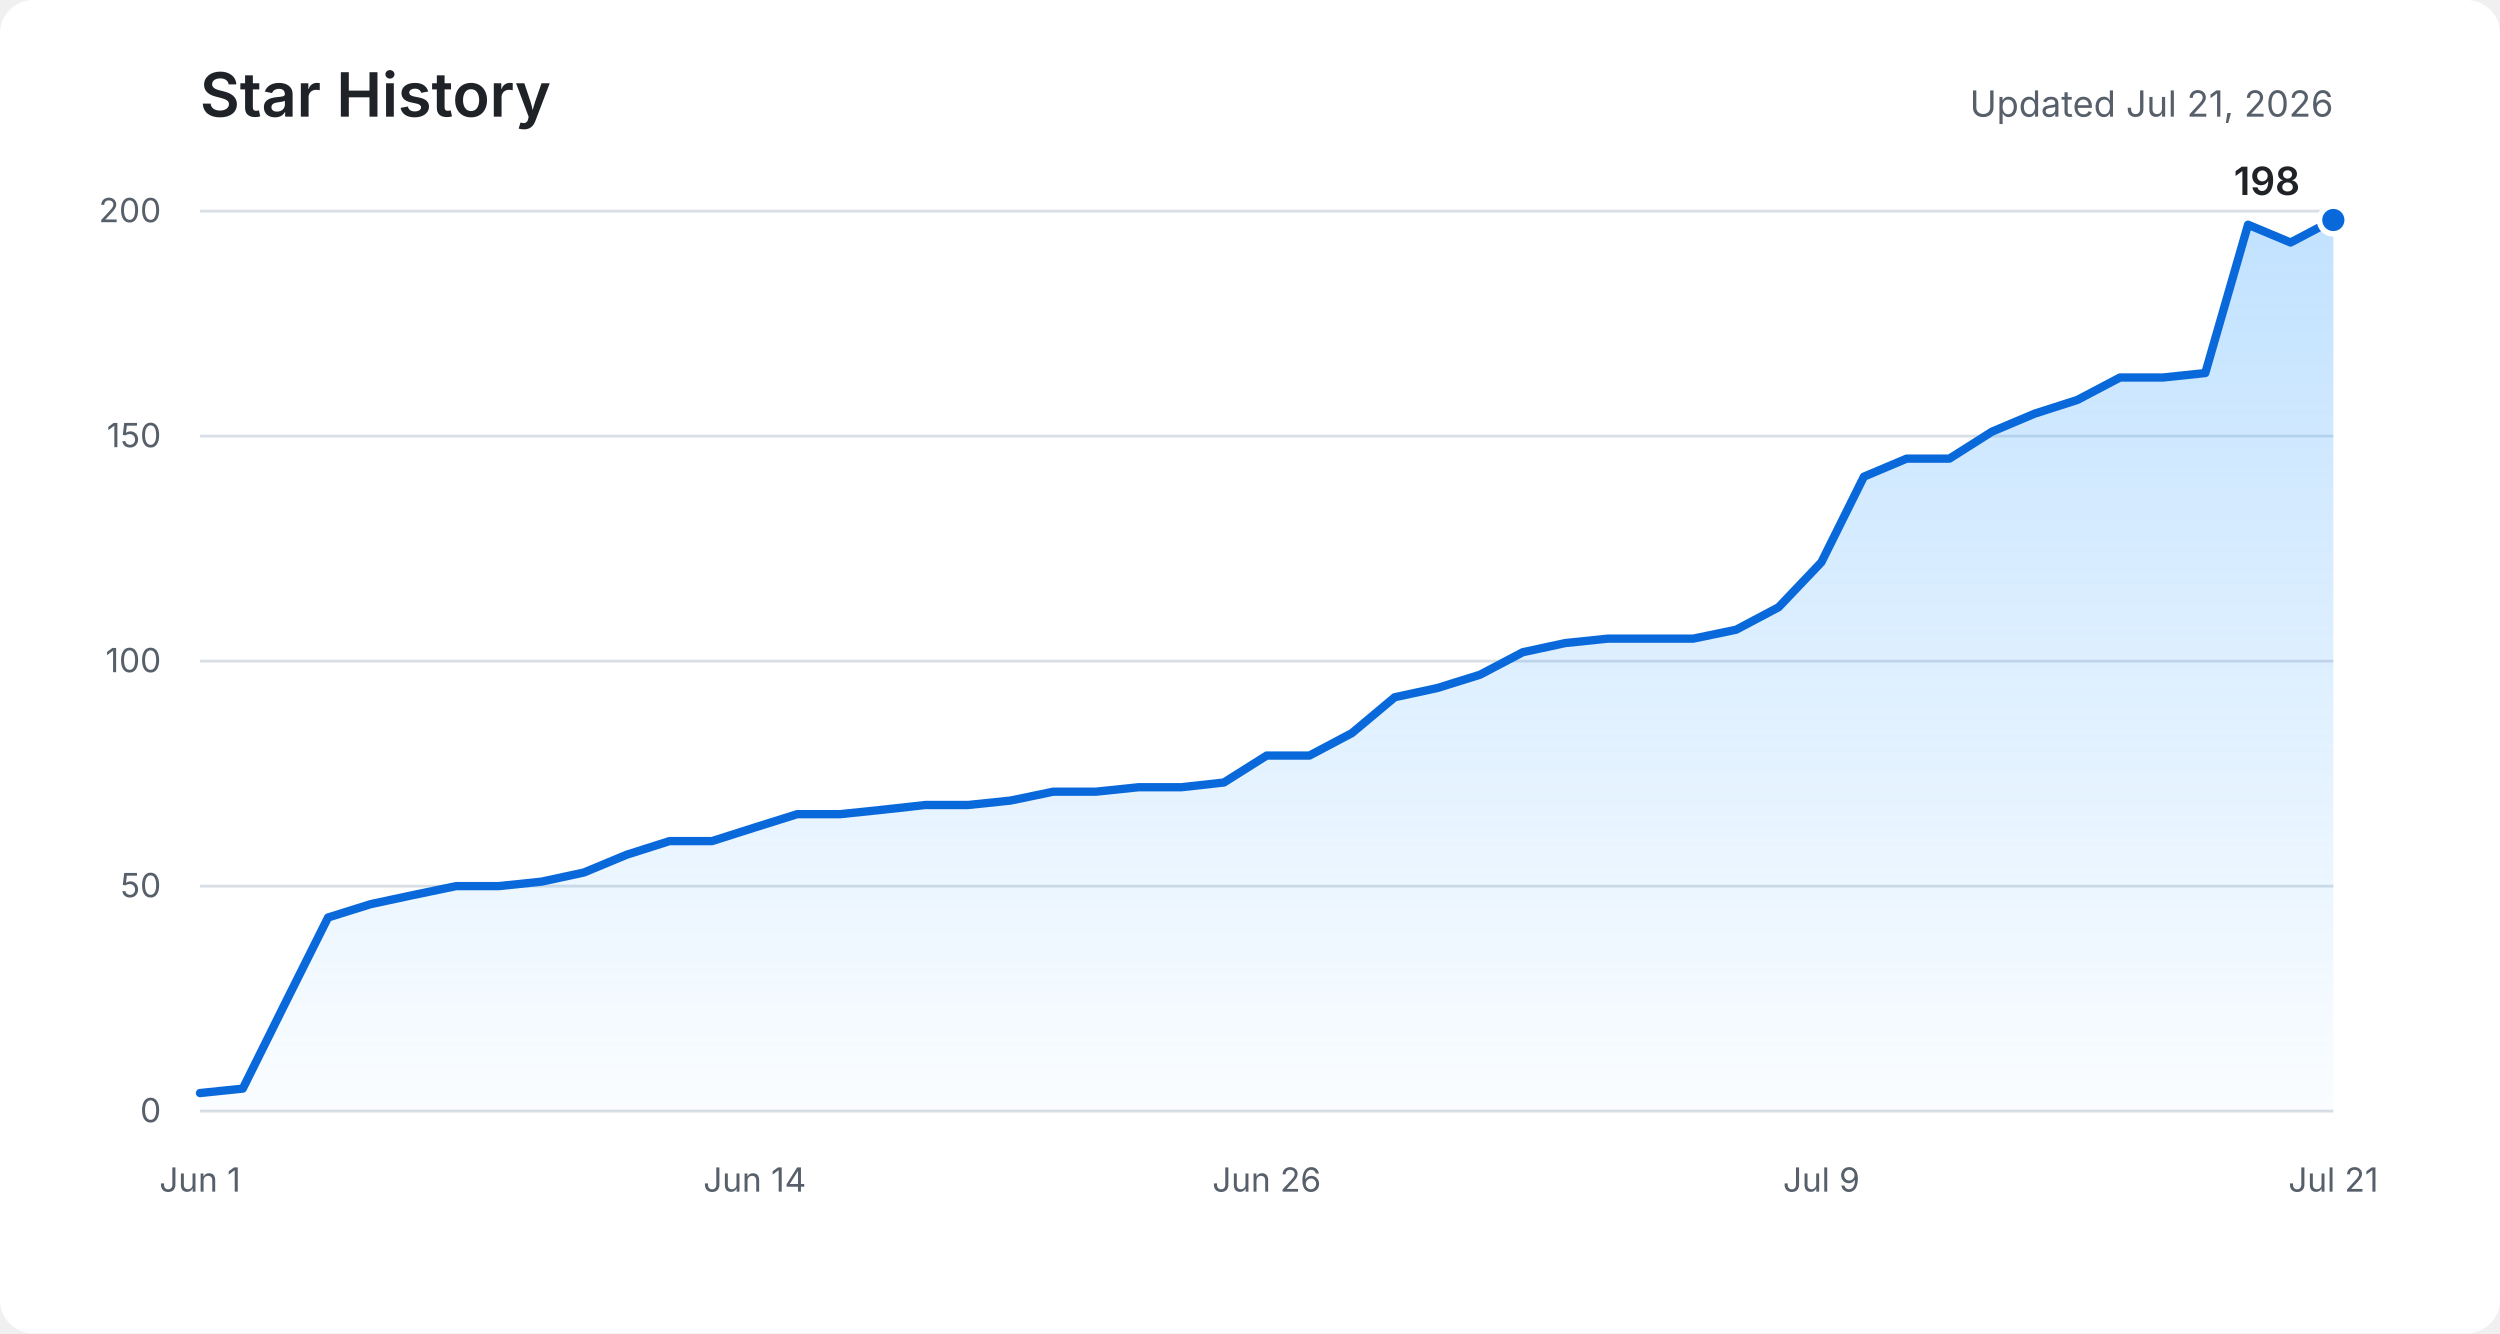
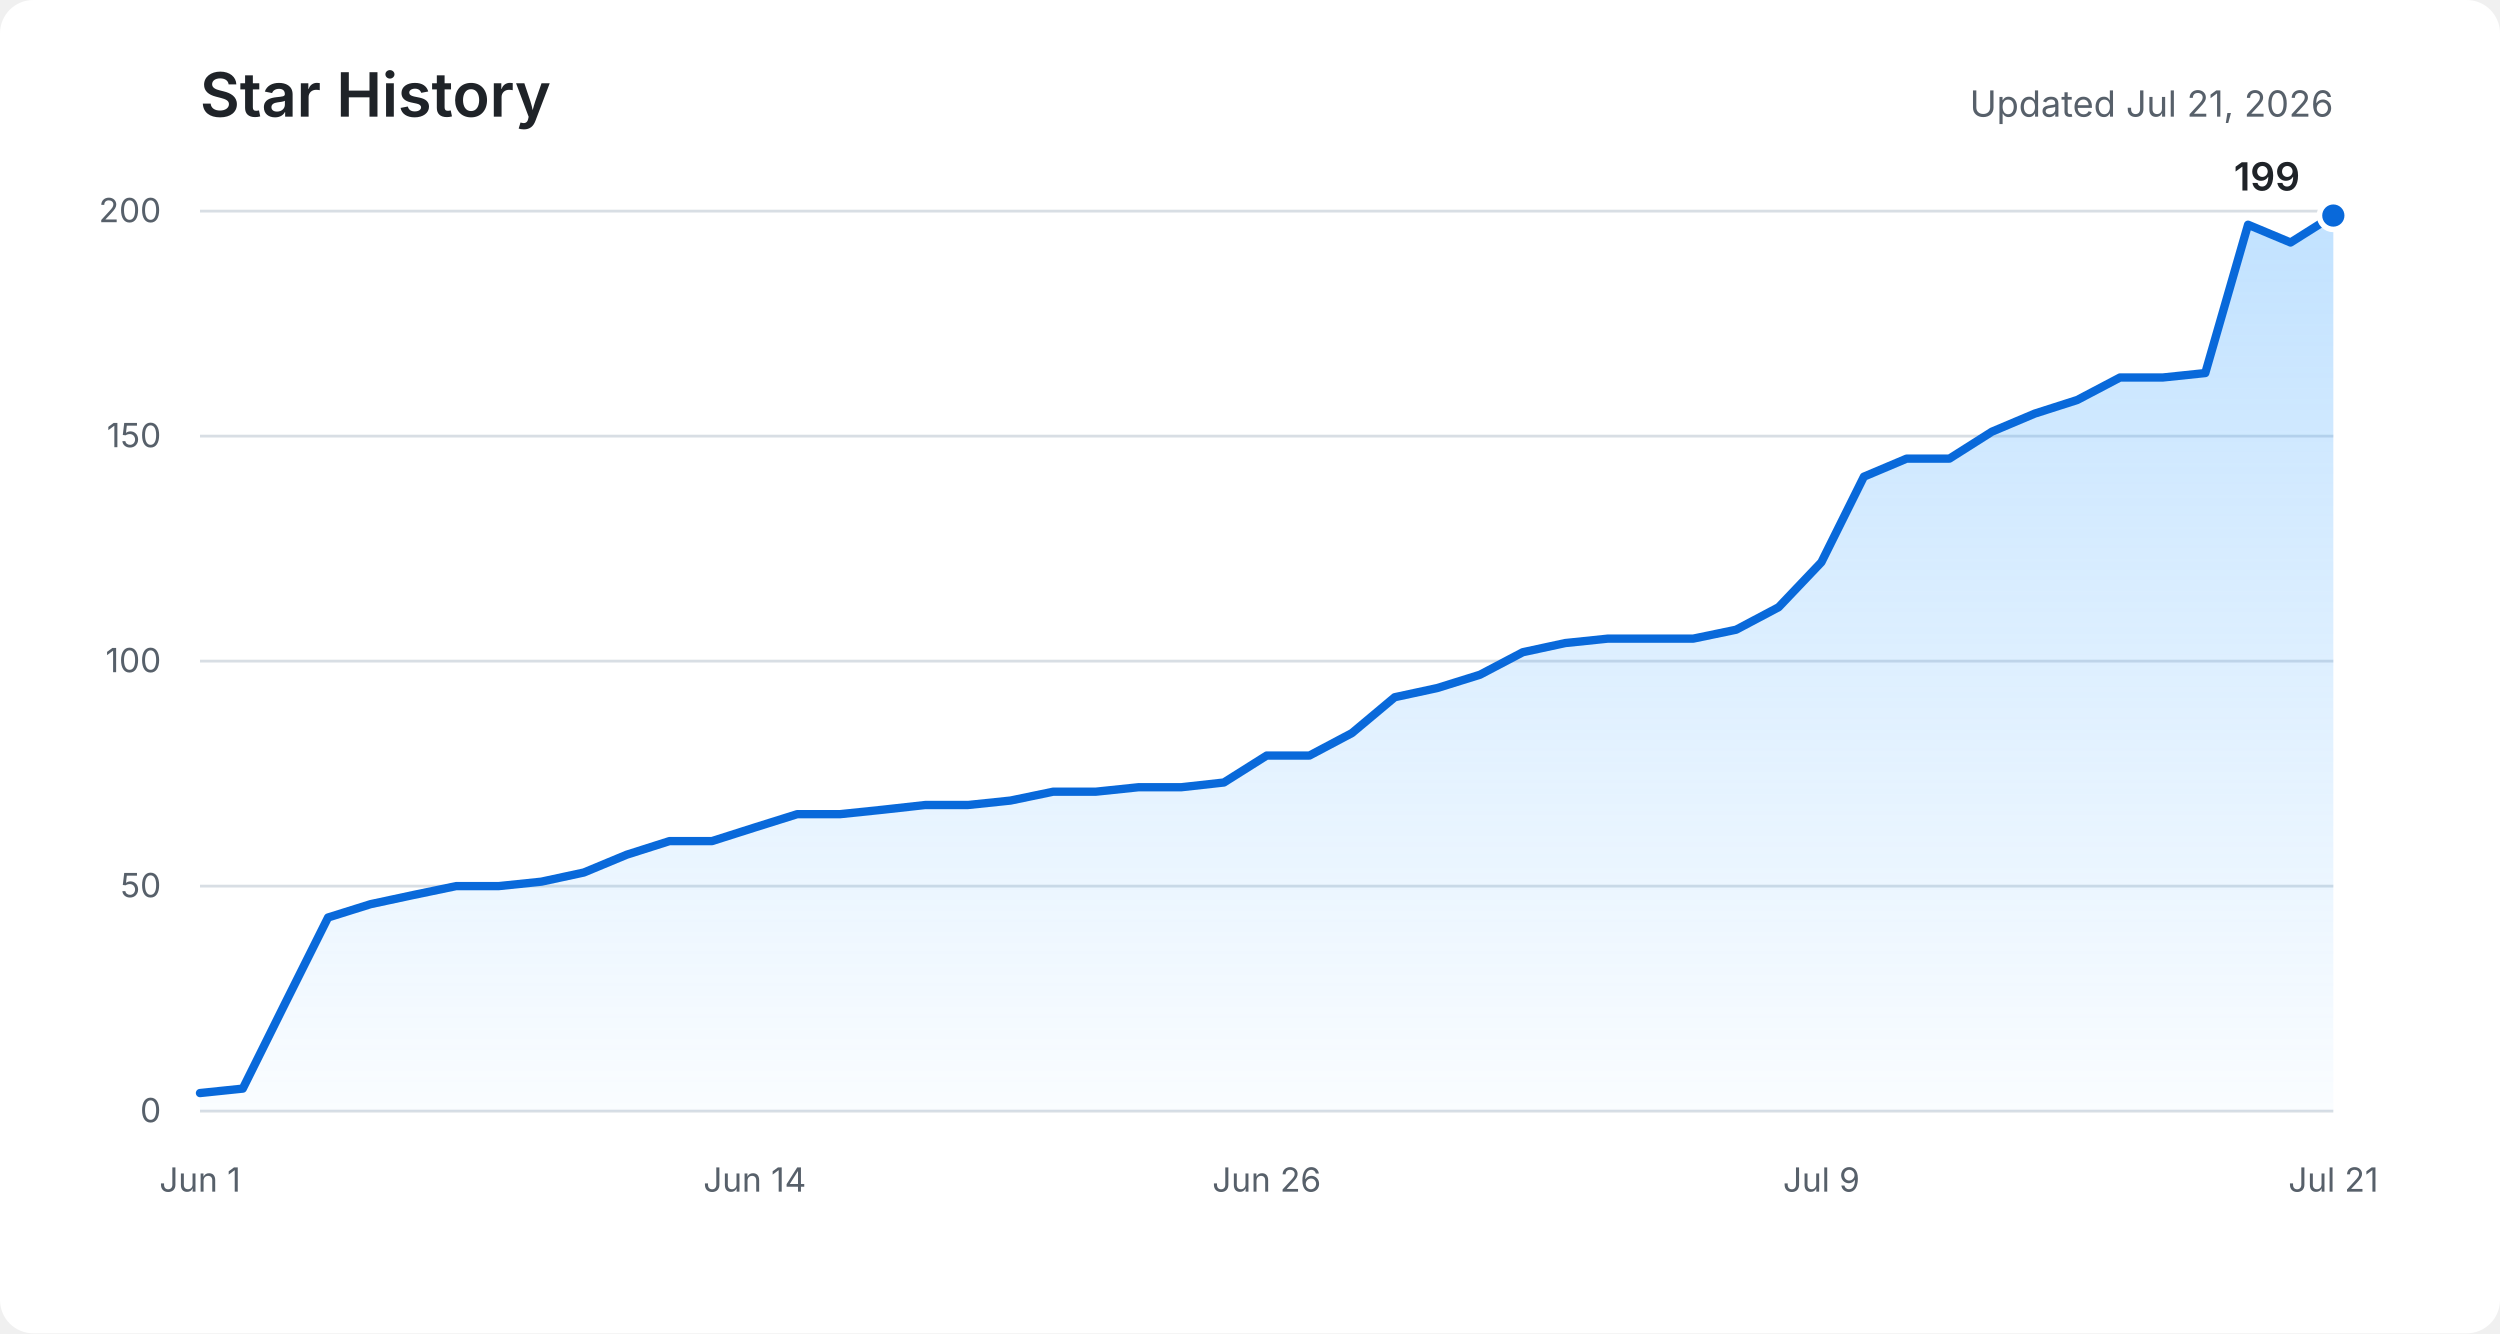
<svg xmlns="http://www.w3.org/2000/svg" role="img" aria-labelledby="title description" viewBox="0 0 900 480">
  <defs>
    <linearGradient id="area" x1="0" y1="0" x2="0" y2="1">
      <stop offset="0%" stop-color="#54aeff" stop-opacity="0.36" />
      <stop offset="100%" stop-color="#54aeff" stop-opacity="0.03" />
    </linearGradient>
  </defs>
  <rect fill="#ffffff" width="900" height="480" rx="12" />
  <text fill="#1f2328" x="72" y="42" font-family="-apple-system, BlinkMacSystemFont, Segoe UI, sans-serif" font-size="22" font-weight="600">Star History</text>
  <text fill="#57606a" x="840" y="42" text-anchor="end" font-family="-apple-system, BlinkMacSystemFont, Segoe UI, sans-serif" font-size="13">Updated Jul 21, 2026</text>
  <g fill="none" stroke="#d8dee4" stroke-width="1">
    <path d="M72 400H840" />
    <path d="M72 319H840" />
    <path d="M72 238H840" />
    <path d="M72 157H840" />
    <path d="M72 76H840" />
  </g>
  <g fill="#57606a" font-family="-apple-system, BlinkMacSystemFont, Segoe UI, sans-serif" font-size="12">
    <text x="58" y="404" text-anchor="end">0</text>
    <text x="58" y="323" text-anchor="end">50</text>
    <text x="58" y="242" text-anchor="end">100</text>
    <text x="58" y="161" text-anchor="end">150</text>
    <text x="58" y="80" text-anchor="end">200</text>
    <text x="72" y="429" text-anchor="middle">Jun 1</text>
    <text x="271.7" y="429" text-anchor="middle">Jun 14</text>
    <text x="456" y="429" text-anchor="middle">Jun 26</text>
    <text x="655.7" y="429" text-anchor="middle">Jul 9</text>
    <text x="840" y="429" text-anchor="middle">Jul 21</text>
  </g>
-   <path fill="url(#area)" d="M72,393.5 L87.4,391.9 L102.7,361.1 L118.1,330.3 L133.4,325.5 L148.8,322.2 L164.2,319 L179.5,319 L194.9,317.4 L210.2,314.1 L225.6,307.7 L241,302.8 L256.3,302.8 L271.7,297.9 L287,293.1 L302.4,293.1 L317.8,291.5 L333.1,289.8 L348.5,289.8 L363.8,288.2 L379.2,285 L394.6,285 L409.9,283.4 L425.3,283.4 L440.6,281.7 L456,272 L471.4,272 L486.7,263.9 L502.1,251 L517.4,247.7 L532.8,242.9 L548.2,234.8 L563.5,231.5 L578.9,229.9 L594.2,229.9 L609.6,229.9 L625,226.7 L640.3,218.6 L655.7,202.4 L671,171.6 L686.4,165.1 L701.8,165.1 L717.1,155.4 L732.5,148.9 L747.8,144 L763.2,135.9 L778.6,135.9 L793.9,134.3 L809.3,80.9 L824.6,87.3 L840,79.2 L840,400 L72,400 Z" />
-   <polyline fill="none" stroke="#0969da" stroke-width="3" stroke-linecap="round" stroke-linejoin="round" points="72,393.5 87.4,391.9 102.7,361.1 118.1,330.3 133.4,325.5 148.8,322.2 164.2,319 179.5,319 194.9,317.4 210.2,314.1 225.6,307.7 241,302.8 256.3,302.8 271.7,297.9 287,293.1 302.4,293.1 317.8,291.5 333.1,289.8 348.5,289.8 363.8,288.2 379.2,285 394.6,285 409.9,283.4 425.3,283.4 440.6,281.7 456,272 471.4,272 486.7,263.9 502.1,251 517.4,247.7 532.8,242.9 548.2,234.8 563.5,231.5 578.9,229.9 594.2,229.9 609.6,229.9 625,226.7 640.3,218.6 655.7,202.4 671,171.6 686.4,165.1 701.8,165.1 717.1,155.4 732.5,148.9 747.8,144 763.2,135.9 778.6,135.9 793.9,134.3 809.3,80.9 824.6,87.3 840,79.2" />
-   <circle fill="#0969da" stroke="#ffffff" cx="840" cy="79.2" r="5" stroke-width="2" />
-   <text fill="#1f2328" x="828" y="70.2" text-anchor="end" font-family="-apple-system, BlinkMacSystemFont, Segoe UI, sans-serif" font-size="14" font-weight="600">198</text>
+   <path fill="url(#area)" d="M72,393.5 L87.4,391.9 L102.7,361.1 L118.1,330.3 L133.4,325.5 L148.8,322.2 L164.2,319 L179.5,319 L194.9,317.4 L210.2,314.1 L225.6,307.7 L241,302.8 L256.3,302.8 L271.7,297.9 L287,293.1 L302.4,293.1 L317.8,291.5 L333.1,289.8 L348.5,289.8 L363.8,288.2 L379.2,285 L394.6,285 L409.9,283.4 L425.3,283.4 L440.6,281.7 L456,272 L471.4,272 L486.7,263.9 L502.1,251 L517.4,247.7 L532.8,242.9 L548.2,234.8 L563.5,231.5 L578.9,229.9 L594.2,229.9 L609.6,229.9 L625,226.7 L640.3,218.6 L655.7,202.4 L671,171.6 L686.4,165.1 L701.8,165.1 L717.1,155.4 L732.5,148.9 L747.8,144 L763.2,135.9 L778.6,135.9 L793.9,134.3 L809.3,80.9 L824.6,87.3 L840,77.6 L840,400 L72,400 Z" />
+   <polyline fill="none" stroke="#0969da" stroke-width="3" stroke-linecap="round" stroke-linejoin="round" points="72,393.5 87.4,391.9 102.7,361.1 118.1,330.3 133.4,325.5 148.8,322.2 164.2,319 179.5,319 194.9,317.4 210.2,314.1 225.6,307.7 241,302.8 256.3,302.8 271.7,297.9 287,293.1 302.4,293.1 317.8,291.5 333.1,289.8 348.5,289.8 363.8,288.2 379.2,285 394.6,285 409.9,283.4 425.3,283.4 440.6,281.7 456,272 471.4,272 486.7,263.9 502.1,251 517.4,247.7 532.8,242.9 548.2,234.8 563.5,231.5 578.9,229.9 594.2,229.9 609.6,229.9 625,226.7 640.3,218.6 655.7,202.4 671,171.6 686.4,165.1 701.8,165.1 717.1,155.4 732.5,148.9 747.8,144 763.2,135.9 778.6,135.9 793.9,134.3 809.3,80.9 824.6,87.3 840,77.6" />
+   <circle fill="#0969da" stroke="#ffffff" cx="840" cy="77.6" r="5" stroke-width="2" />
+   <text fill="#1f2328" x="828" y="68.6" text-anchor="end" font-family="-apple-system, BlinkMacSystemFont, Segoe UI, sans-serif" font-size="14" font-weight="600">199</text>
</svg>
